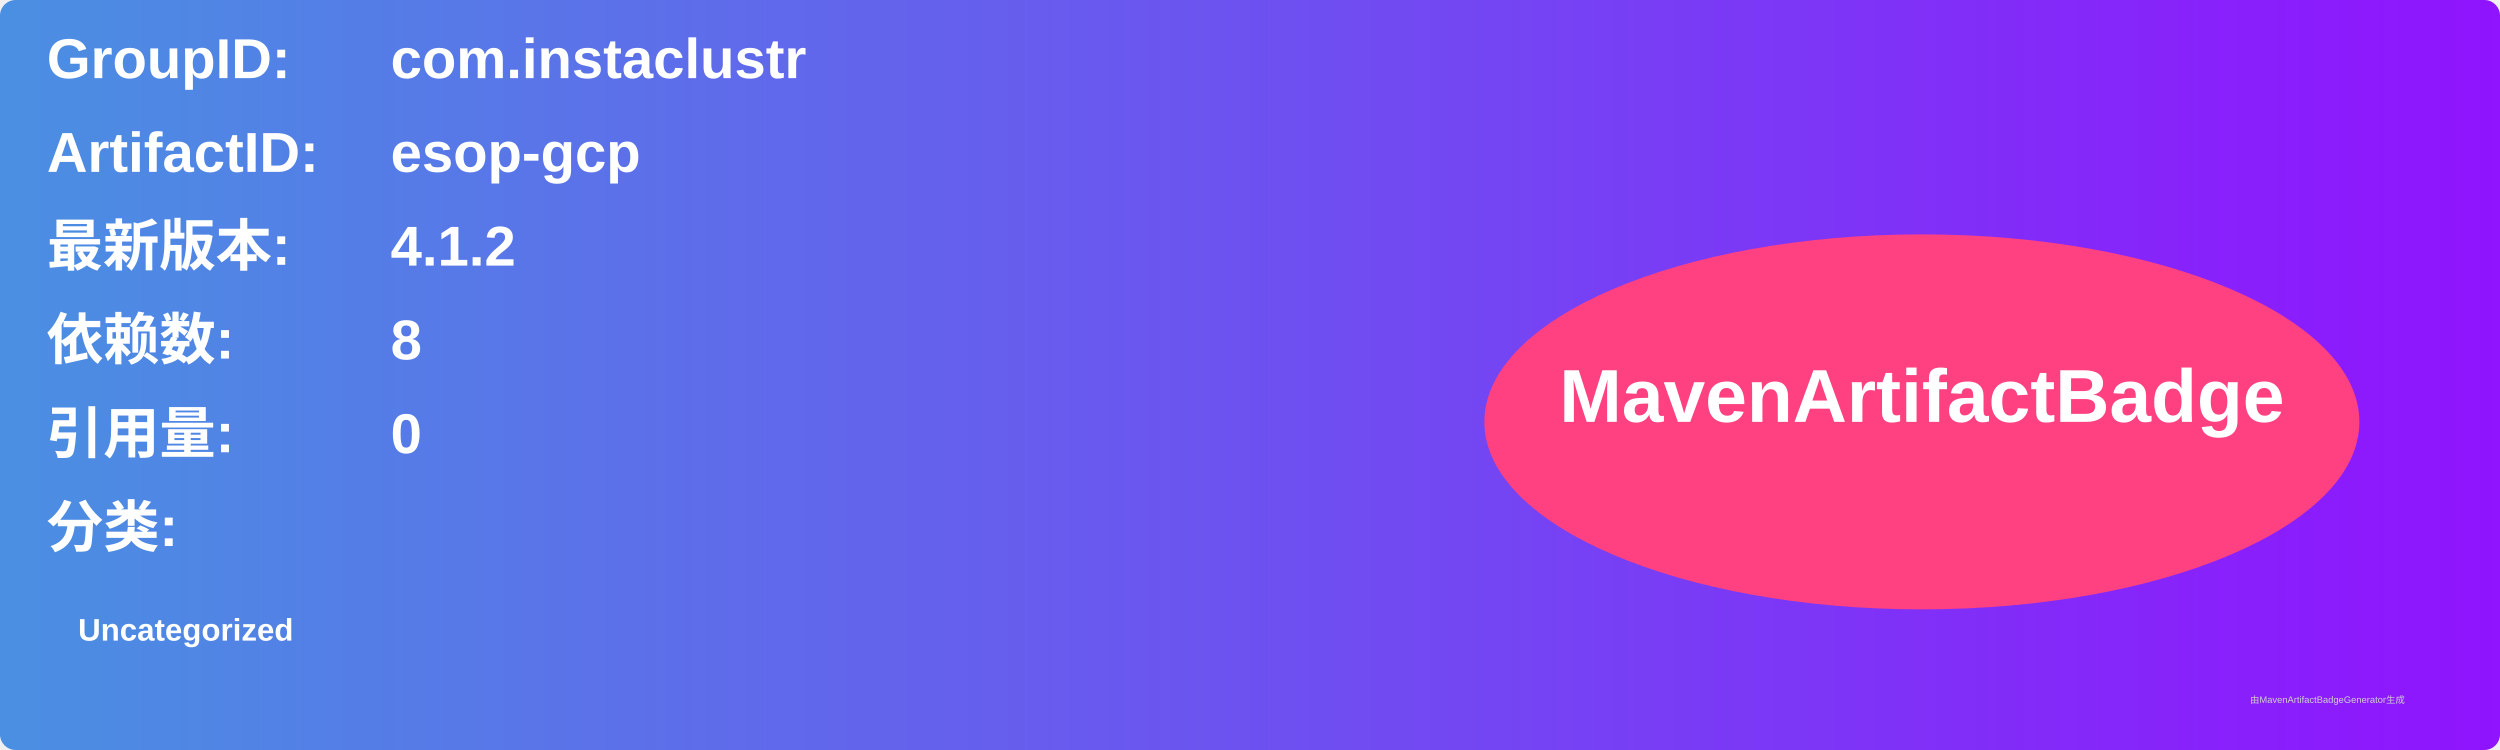
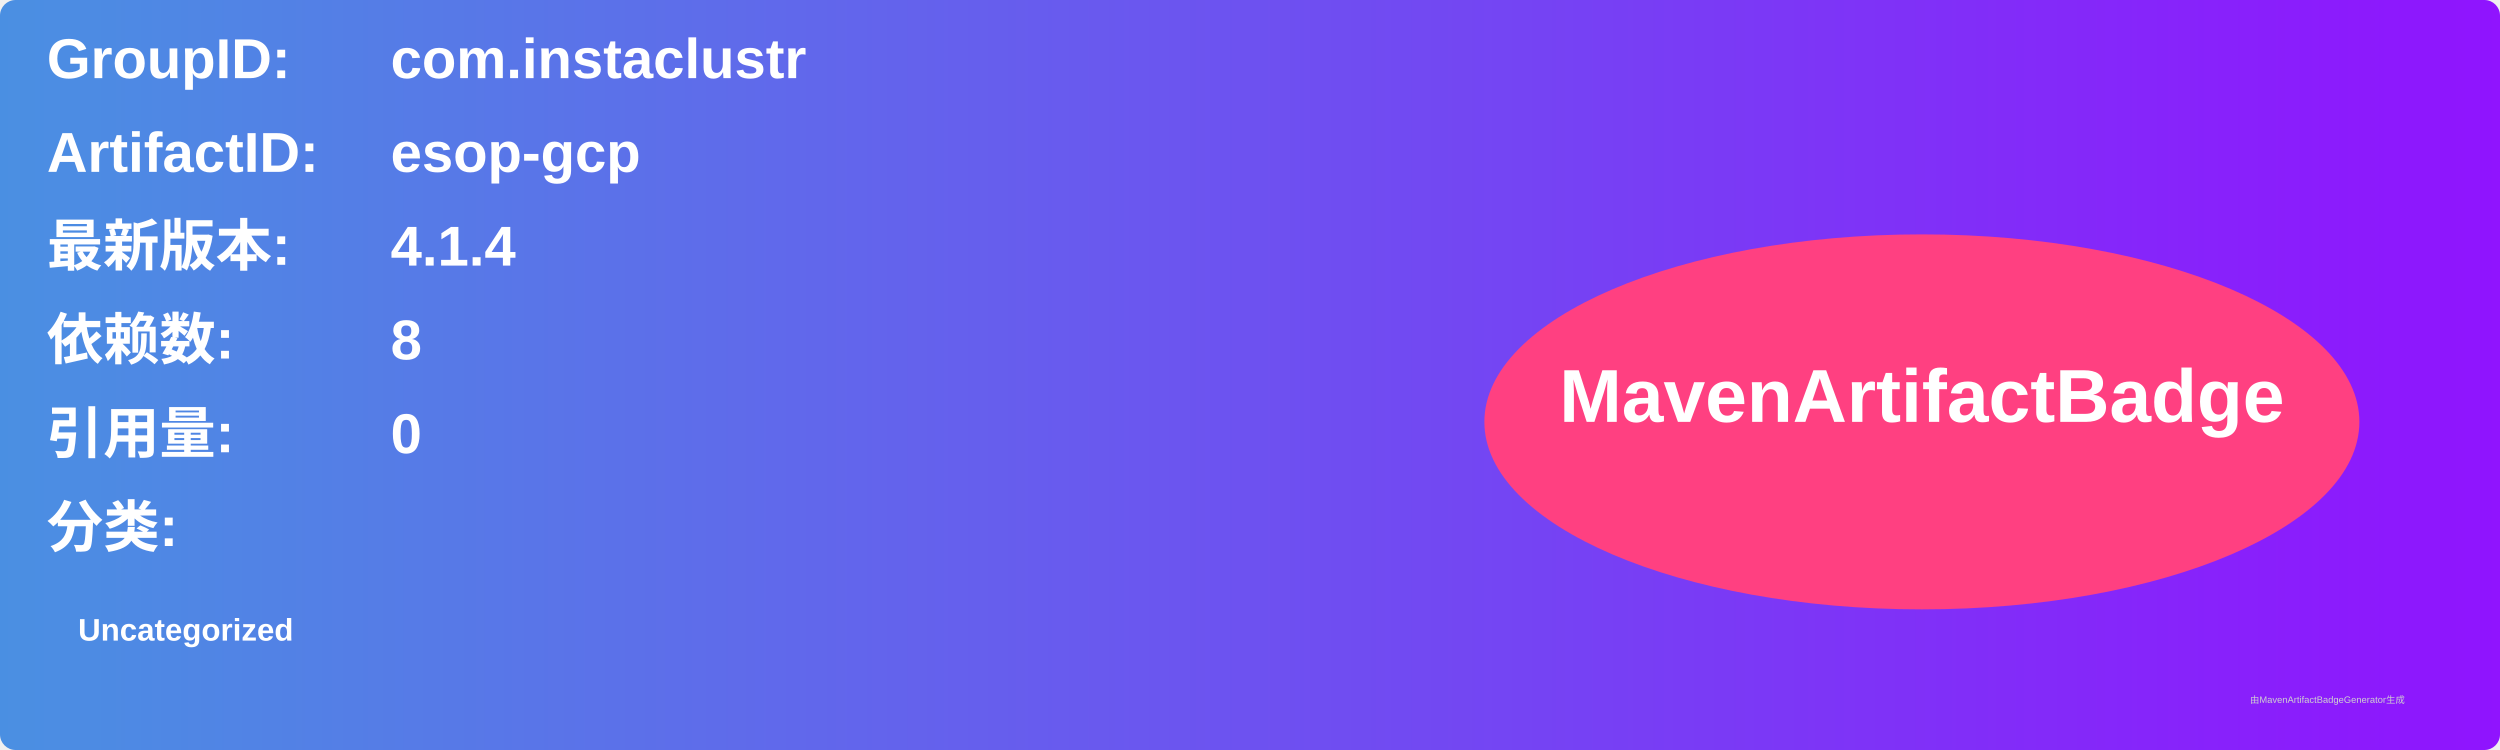
<svg xmlns="http://www.w3.org/2000/svg" width="800" height="240" viewBox="0 0 800 240">
  <linearGradient id="grad" x1="0%" y1="0%" x2="100%" y2="0%">
    <stop offset="0%" stop-color="#4a90e2" />
    <stop offset="100%" stop-color="#9013fe" />
  </linearGradient>
  <rect width="100%" height="100%" rx="5" ry="5" fill="url(#grad)" />
  <g transform="translate(15, 15)">
    <text x="0" y="10" font-family="Arial" font-size="18" fill="white" font-weight="bold" width="260">GroupID:</text>
    <text x="110" y="10" font-family="Arial" font-size="18" fill="white" font-weight="bold" width="460">com.instaclustr</text>
    <text x="0" y="40" font-family="Arial" font-size="18" fill="white" font-weight="bold" width="260">ArtifactID:</text>
    <text x="110" y="40" font-family="Arial" font-size="18" fill="white" font-weight="bold" width="460">esop-gcp</text>
    <text x="0" y="70" font-family="Arial" font-size="18" fill="white" font-weight="bold">最新版本:</text>
    <text x="110" y="70" font-family="Arial" font-size="18" fill="white" font-weight="bold">
-       <tspan font-weight="bold">4.1.2</tspan>
+       <tspan font-weight="bold">4.1.4</tspan>
    </text>
    <text x="0" y="100" font-family="Arial" font-size="18" fill="white" font-weight="bold">依赖数: </text>
    <text x="110" y="100" font-family="Arial" font-size="18" fill="white">
      <tspan font-weight="bold">8</tspan>
    </text>
    <text x="0" y="130" font-family="Arial" font-size="18" fill="white" font-weight="bold">引用量: </text>
    <text x="110" y="130" font-family="Arial" font-size="18" fill="white">
      <tspan font-weight="bold">0</tspan>
    </text>
    <text x="0" y="160" font-family="Arial" font-size="18" fill="white" font-weight="bold">分类:</text>
    <text x="10" y="190" font-family="Arial" font-size="10" fill="white">
      <tspan font-weight="bold">Uncategorized</tspan>
    </text>
    <ellipse cx="600" cy="120" rx="140" ry="60" fill="#ff4081" />
    <text x="600" y="120" text-anchor="middle" font-family="Arial" font-size="24" fill="white" font-weight="bold">MavenArtifactBadge</text>
  </g>
  <text x="720" y="225" font-family="Arial" font-size="3" fill="#d0d0d0">由MavenArtifactBadgeGenerator生成</text>
</svg>
